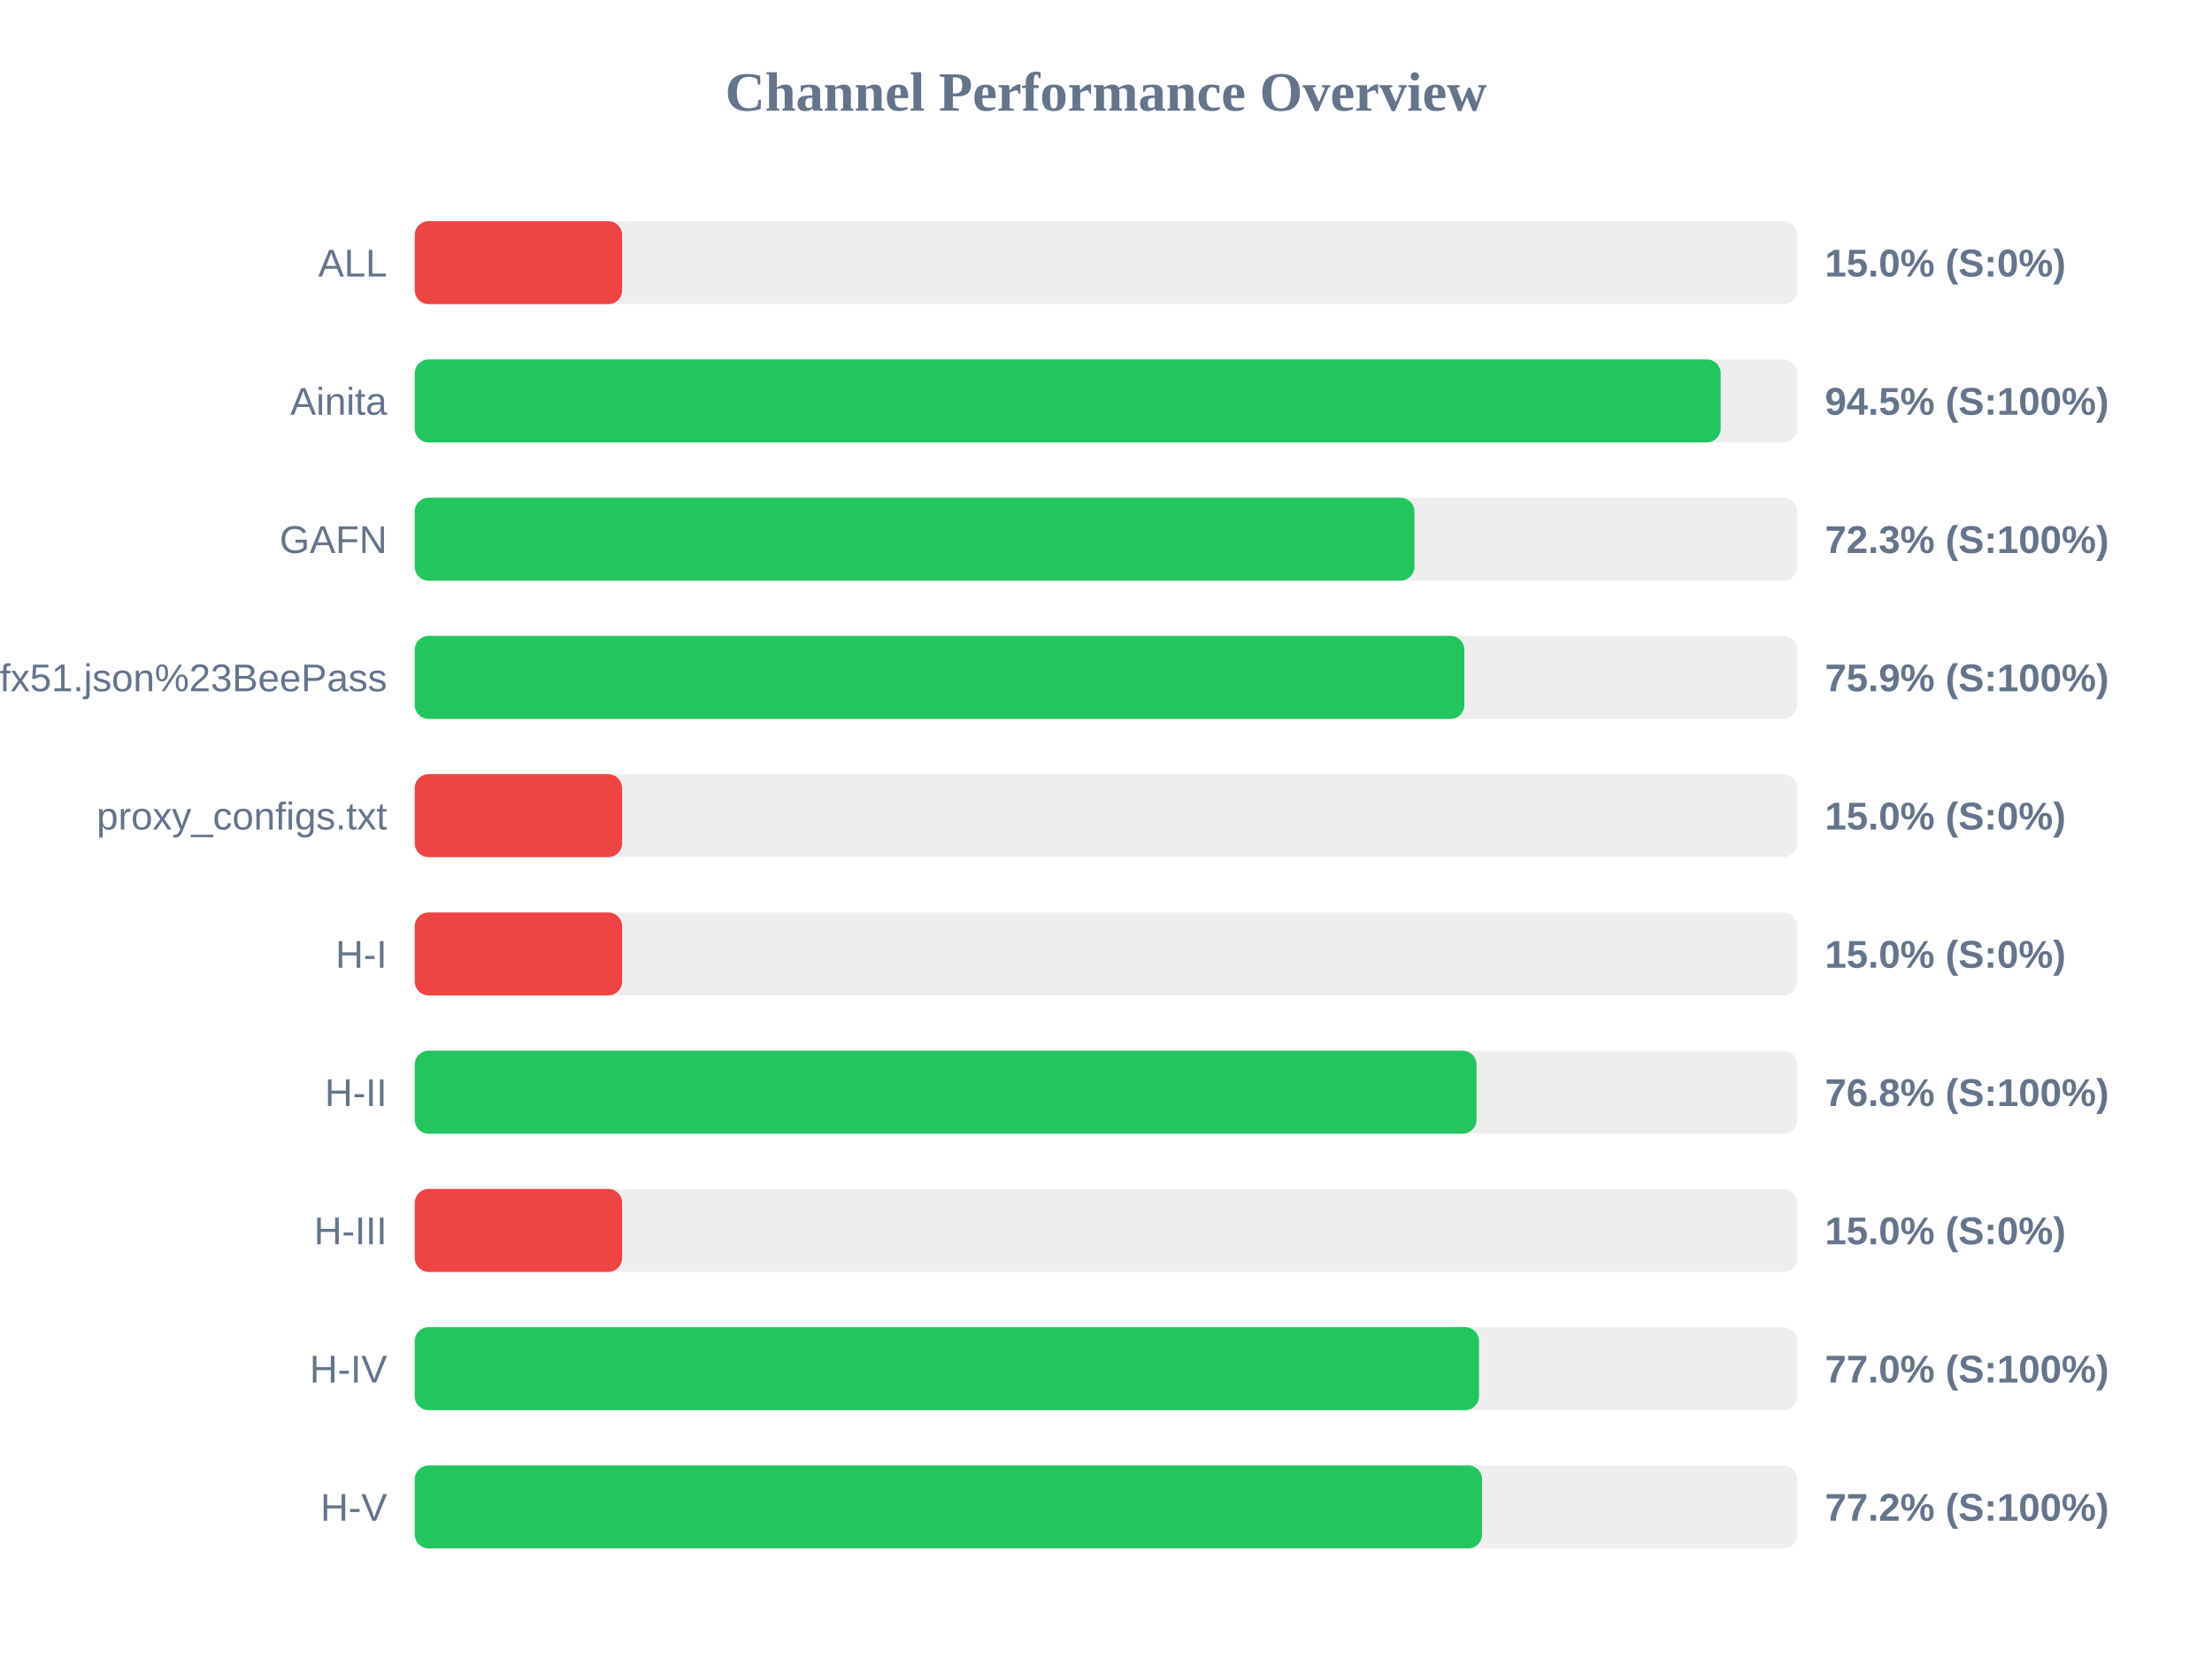
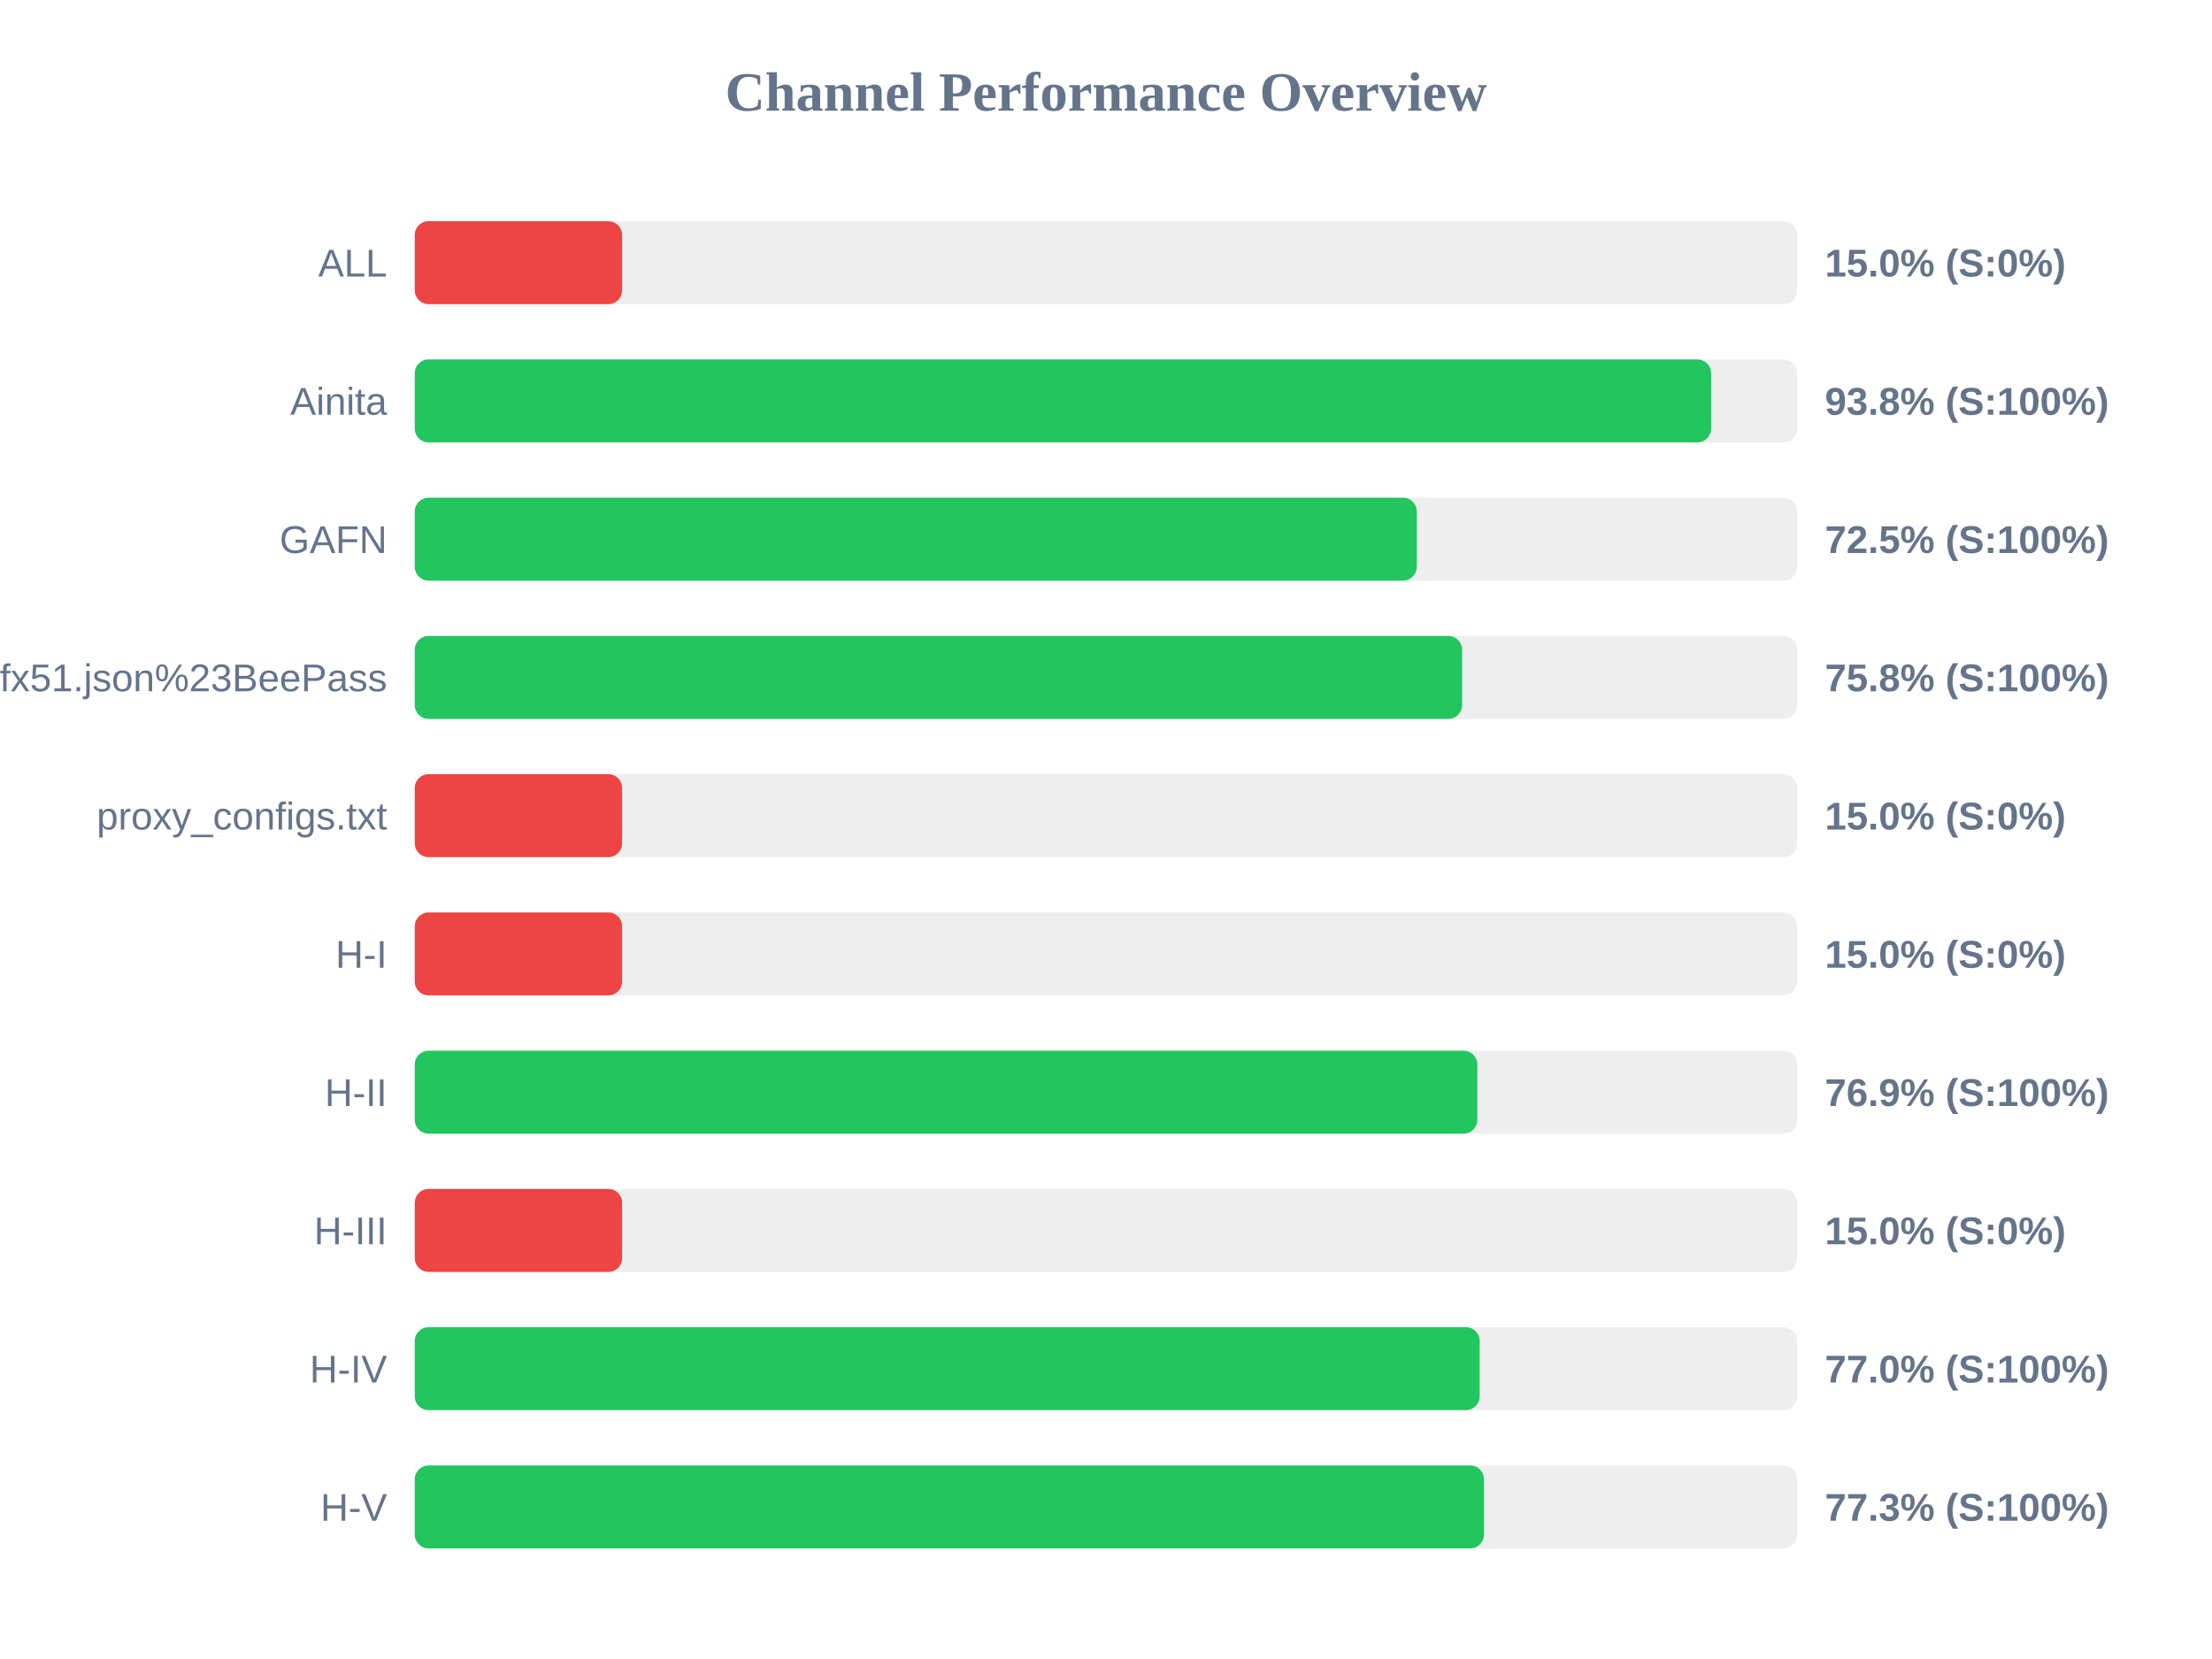
<svg xmlns="http://www.w3.org/2000/svg" width="800" height="600" version="1.1">
  <style>
        .row { font: 14px Arial; fill: #64748b; }
        .score { font: bold 14px Arial; fill: #64748b; }
    </style>
  <text x="400" y="40" text-anchor="middle" font-size="20px" font-weight="bold" fill="#64748b">Channel Performance Overview</text>
  <rect x="150" y="80" width="500" height="30" fill="#eee" rx="5" />
  <rect x="150" y="80" width="75.0" height="30" fill="#ef4444" rx="5" />
  <text x="140" y="100" text-anchor="end" class="row">ALL</text>
  <text x="660" y="100" text-anchor="start" class="score">15.0% (S:0%)</text>
  <rect x="150" y="130" width="500" height="30" fill="#eee" rx="5" />
-   <rect x="150" y="130" width="472.3" height="30" fill="#22c55e" rx="5" />
+   <rect x="150" y="130" width="468.85" height="30" fill="#22c55e" rx="5" />
  <text x="140" y="150" text-anchor="end" class="row">Ainita</text>
-   <text x="660" y="150" text-anchor="start" class="score">94.5% (S:100%)</text>
+   <text x="660" y="150" text-anchor="start" class="score">93.8% (S:100%)</text>
  <rect x="150" y="180" width="500" height="30" fill="#eee" rx="5" />
-   <rect x="150" y="180" width="361.55" height="30" fill="#22c55e" rx="5" />
+   <rect x="150" y="180" width="362.4" height="30" fill="#22c55e" rx="5" />
  <text x="140" y="200" text-anchor="end" class="row">GAFN</text>
-   <text x="660" y="200" text-anchor="start" class="score">72.3% (S:100%)</text>
+   <text x="660" y="200" text-anchor="start" class="score">72.5% (S:100%)</text>
  <rect x="150" y="230" width="500" height="30" fill="#eee" rx="5" />
-   <rect x="150" y="230" width="379.6" height="30" fill="#22c55e" rx="5" />
+   <rect x="150" y="230" width="378.8" height="30" fill="#22c55e" rx="5" />
  <text x="140" y="250" text-anchor="end" class="row">sub?s=ssconf%3A%2F%2Fs3.amazonaws.com%2Fbeedynconprd%2Fzf38bv6oxi1nv3wfkpmxyfl8yj5fargza3foantoalu16vznl0ckxx7bgf1ufx51.json%23BeePass</text>
-   <text x="660" y="250" text-anchor="start" class="score">75.9% (S:100%)</text>
+   <text x="660" y="250" text-anchor="start" class="score">75.8% (S:100%)</text>
  <rect x="150" y="280" width="500" height="30" fill="#eee" rx="5" />
  <rect x="150" y="280" width="75.0" height="30" fill="#ef4444" rx="5" />
  <text x="140" y="300" text-anchor="end" class="row">proxy_configs.txt</text>
  <text x="660" y="300" text-anchor="start" class="score">15.0% (S:0%)</text>
  <rect x="150" y="330" width="500" height="30" fill="#eee" rx="5" />
  <rect x="150" y="330" width="75.0" height="30" fill="#ef4444" rx="5" />
  <text x="140" y="350" text-anchor="end" class="row">H-I</text>
  <text x="660" y="350" text-anchor="start" class="score">15.0% (S:0%)</text>
  <rect x="150" y="380" width="500" height="30" fill="#eee" rx="5" />
-   <rect x="150" y="380" width="384.0" height="30" fill="#22c55e" rx="5" />
+   <rect x="150" y="380" width="384.3" height="30" fill="#22c55e" rx="5" />
  <text x="140" y="400" text-anchor="end" class="row">H-II</text>
-   <text x="660" y="400" text-anchor="start" class="score">76.8% (S:100%)</text>
+   <text x="660" y="400" text-anchor="start" class="score">76.9% (S:100%)</text>
  <rect x="150" y="430" width="500" height="30" fill="#eee" rx="5" />
  <rect x="150" y="430" width="75.0" height="30" fill="#ef4444" rx="5" />
  <text x="140" y="450" text-anchor="end" class="row">H-III</text>
  <text x="660" y="450" text-anchor="start" class="score">15.0% (S:0%)</text>
  <rect x="150" y="480" width="500" height="30" fill="#eee" rx="5" />
-   <rect x="150" y="480" width="384.9" height="30" fill="#22c55e" rx="5" />
+   <rect x="150" y="480" width="385.15" height="30" fill="#22c55e" rx="5" />
  <text x="140" y="500" text-anchor="end" class="row">H-IV</text>
  <text x="660" y="500" text-anchor="start" class="score">77.0% (S:100%)</text>
  <rect x="150" y="530" width="500" height="30" fill="#eee" rx="5" />
-   <rect x="150" y="530" width="386.0" height="30" fill="#22c55e" rx="5" />
+   <rect x="150" y="530" width="386.7" height="30" fill="#22c55e" rx="5" />
  <text x="140" y="550" text-anchor="end" class="row">H-V</text>
-   <text x="660" y="550" text-anchor="start" class="score">77.2% (S:100%)</text>
+   <text x="660" y="550" text-anchor="start" class="score">77.3% (S:100%)</text>
</svg>
